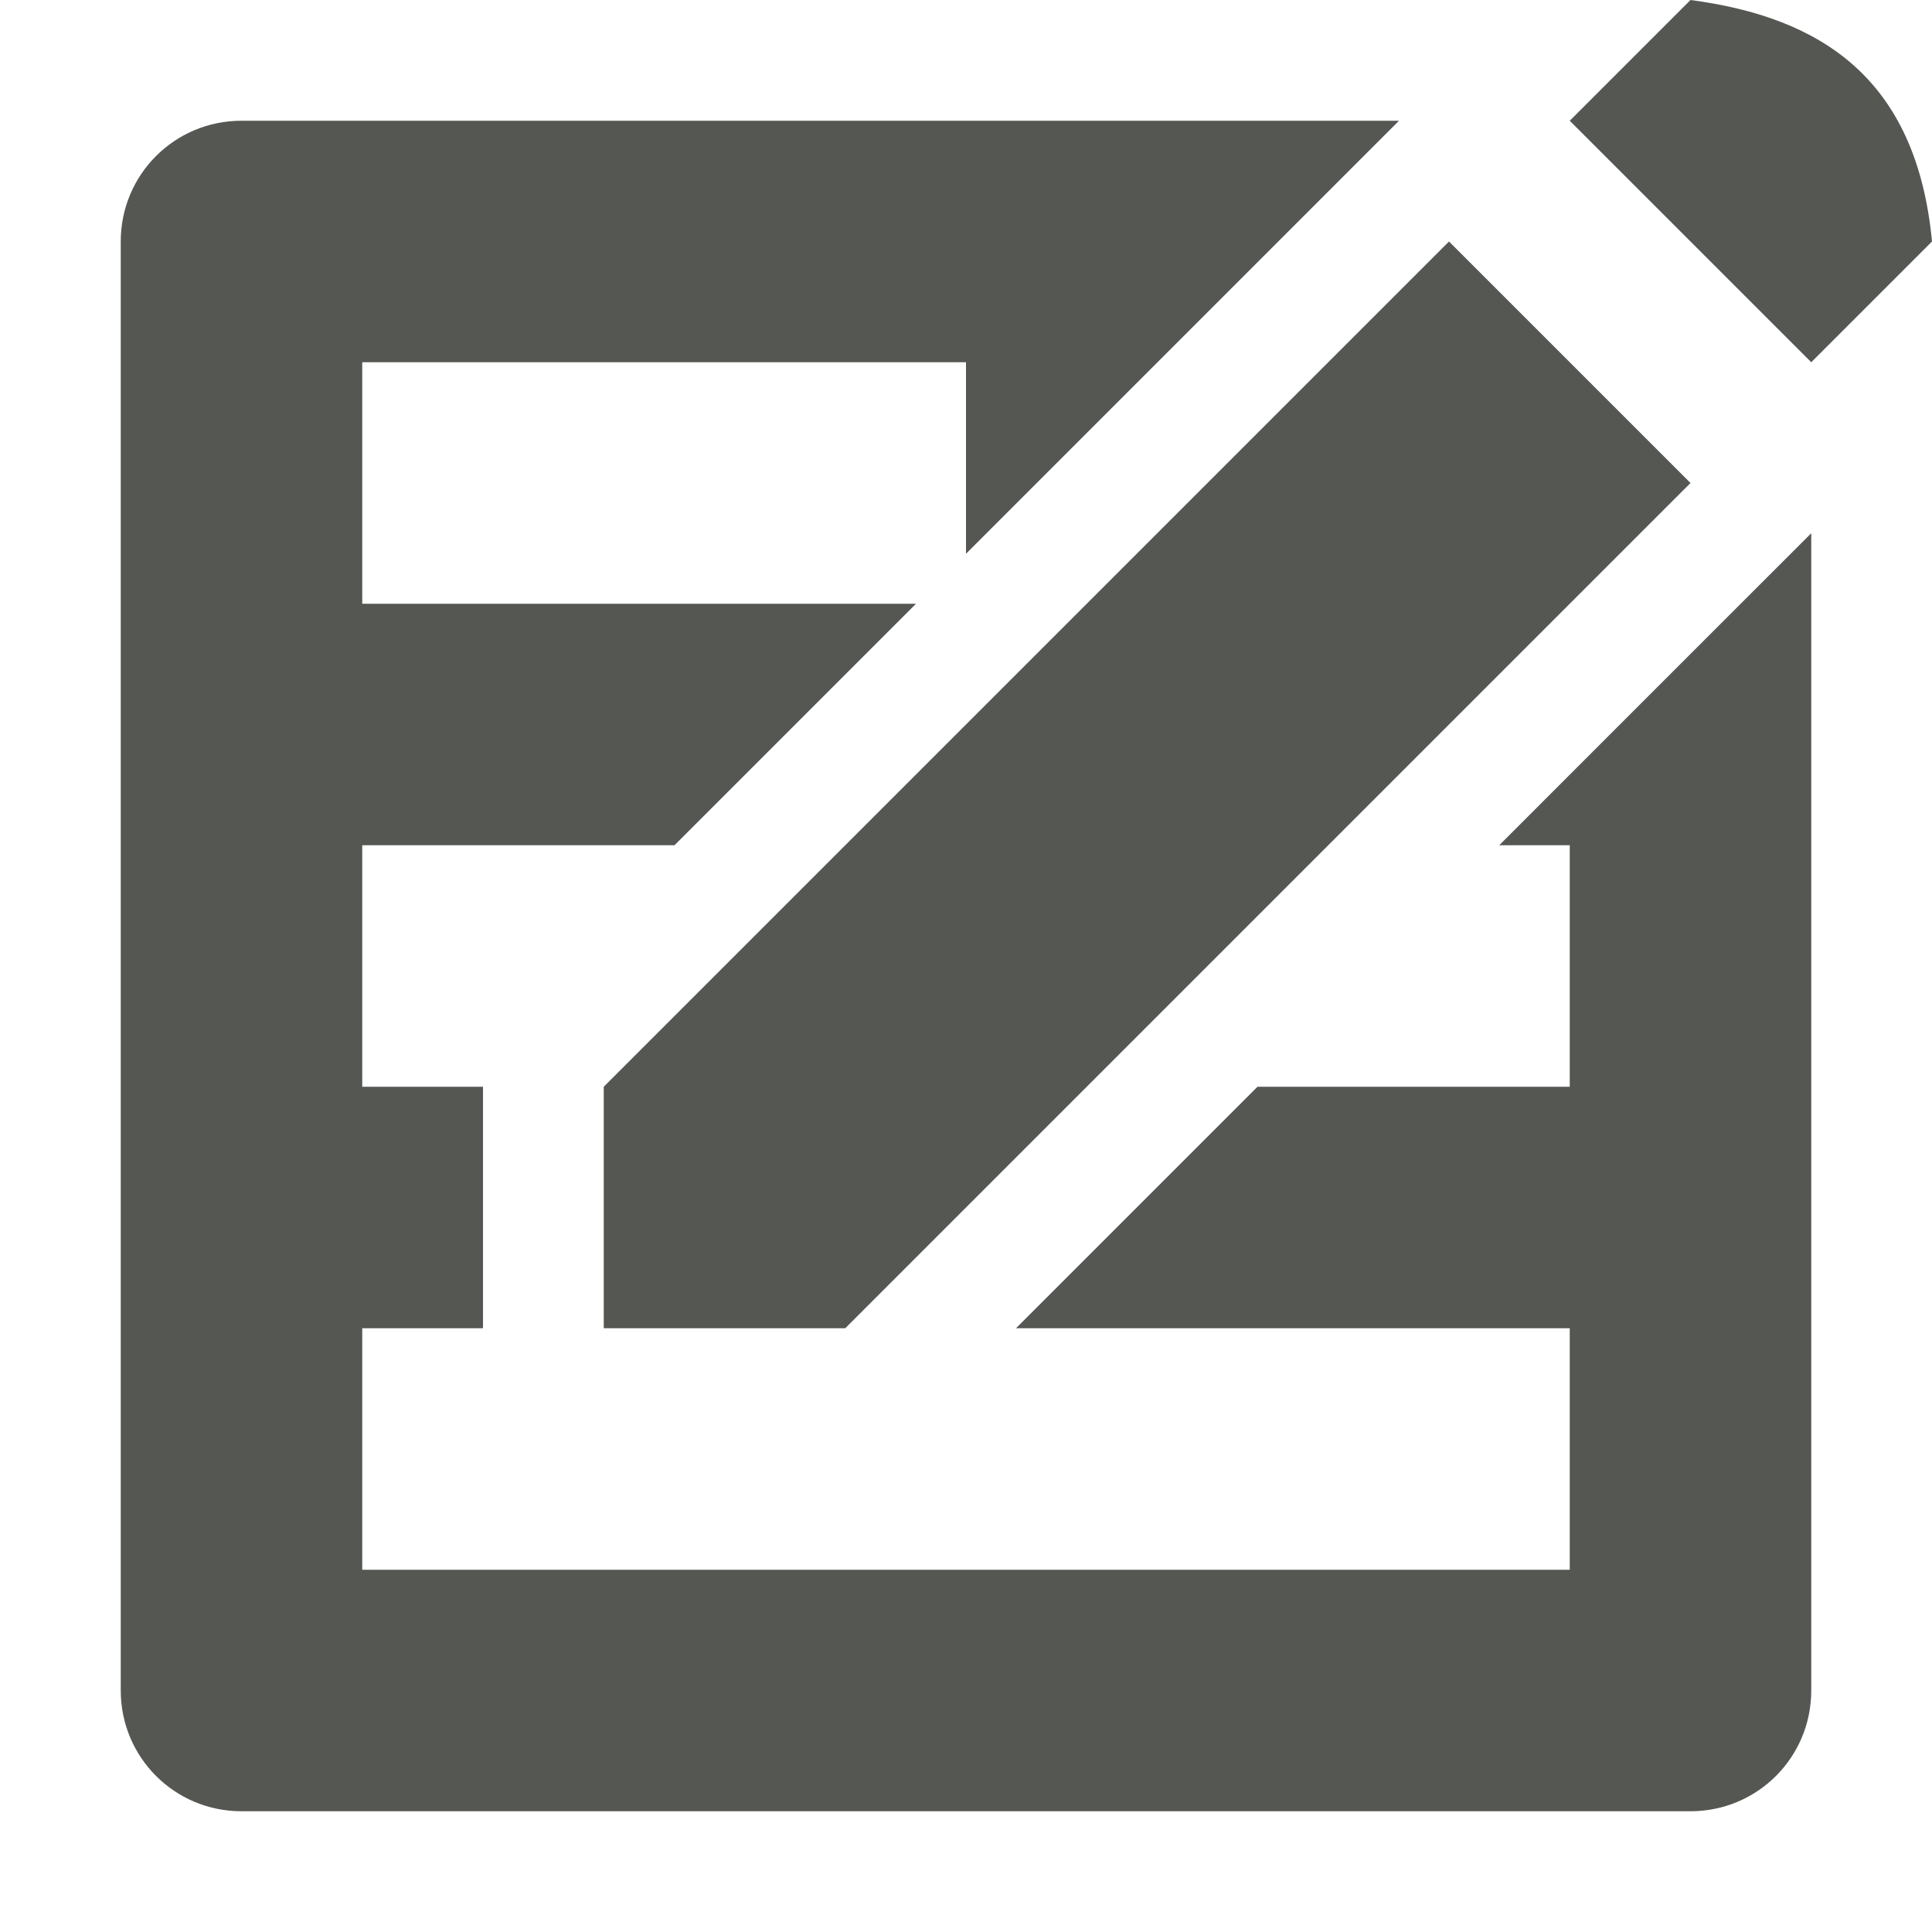
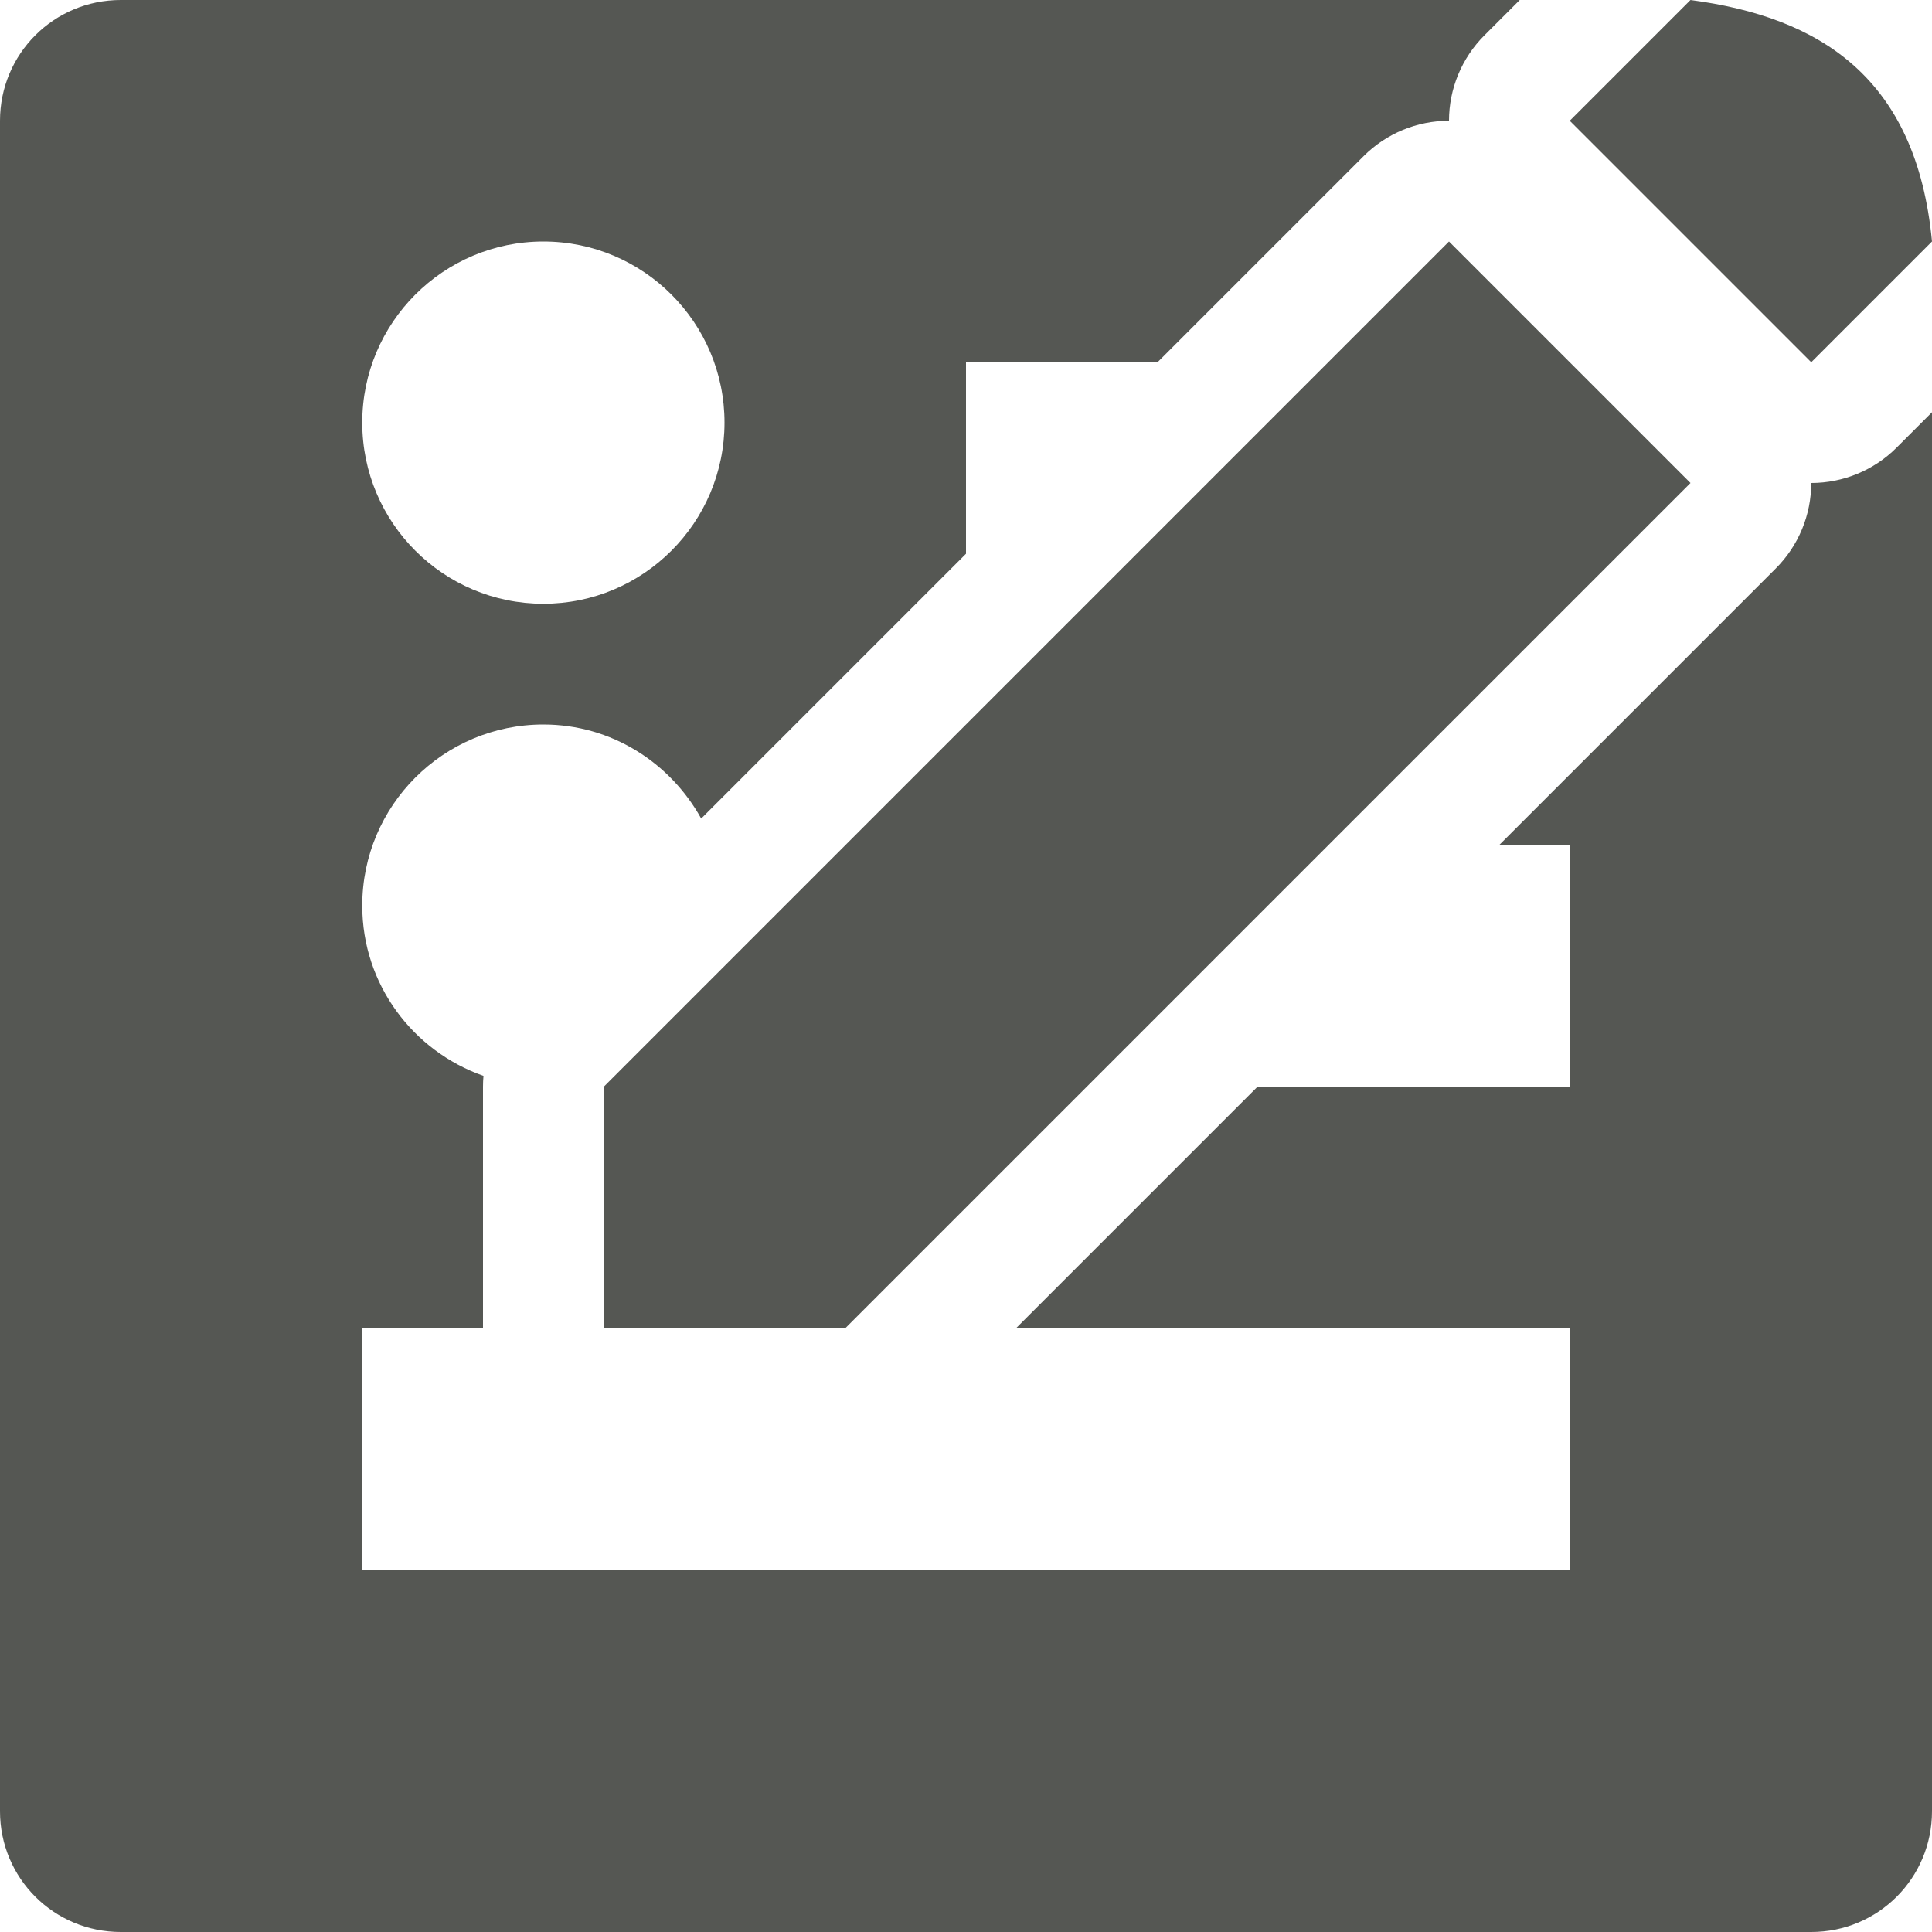
<svg xmlns="http://www.w3.org/2000/svg" viewBox="0 0 16 16">
-   <path d="m14 0-1 1 2 2 1-1c-.129-1.358-.926-1.858-2-2zm-12 1c-.554 0-1 .446-1 1v12c0 .554.446 1 1 1h12c.554 0 1-.446 1-1v-9.584c-.862.861-1.723 1.723-2.584 2.584h.584v2h-2.586c-.667.667-1.333 1.333-2 2h4.586v2h-10v-2h1v-2h-1v-2h2.586l2-2h-4.586v-2h5v1.586l3.586-3.586zm10 1-7 7v2h2l7-7z" fill="#555753" />
+   <path d="m1 0c-.554 0-1 .446-1 1v14c0 .554.446 1 1 1h14c.554 0 1-.446 1-1v-11.586l-.293.293a1 1 0 0 1 -.707.293 1 1 0 0 1 -.293.707l-2.293 2.293h.586v2h-2.586l-2 2h4.586v2h-10v-2h1v-2a1 1 0 0 1 .004-.09c-.583-.205-1.004-.756-1.004-1.41 0-.828.672-1.5 1.5-1.5.565 0 1.051.317 1.307.779l2.193-2.193v-1.586h1.586l1.707-1.707a1 1 0 0 1 .707-.293 1 1 0 0 1 .293-.707l.293-.293zm13 0-1 1 2 2 1-1c-.129-1.358-.926-1.858-2-2zm-9.5 2c.828 0 1.5.672 1.5 1.5s-.672 1.5-1.5 1.5-1.5-.672-1.5-1.5.672-1.5 1.5-1.5zm7.5 0-7 7v2h2l7-7z" fill="#555753" />
</svg>
